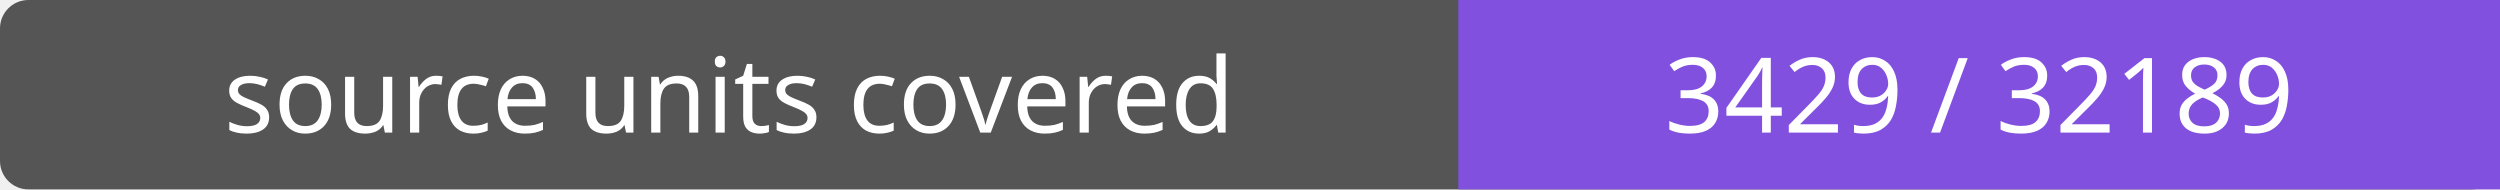
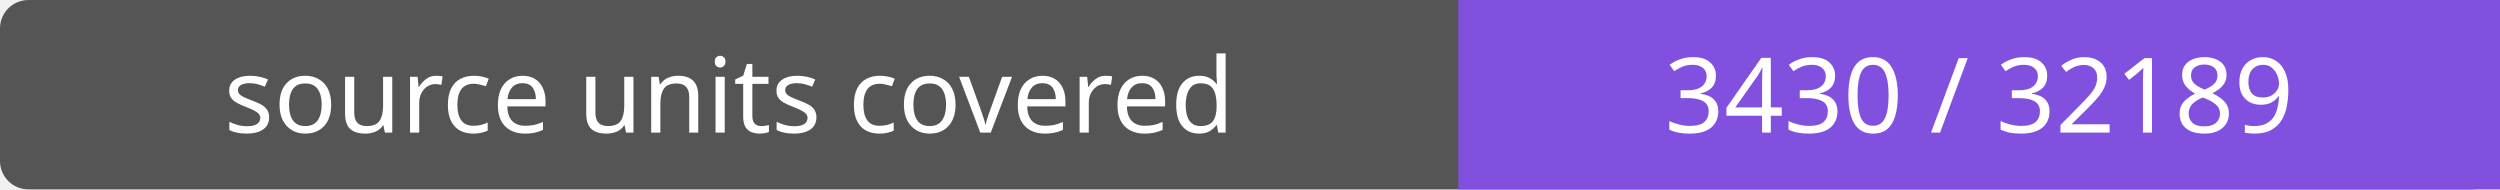
- <svg xmlns="http://www.w3.org/2000/svg" width="264" height="20" role="img" aria-label="source units covered: 3429 / 32189">
+ <svg xmlns="http://www.w3.org/2000/svg" width="264" height="20" role="img" aria-label="source units covered: 3430 / 32189">
  <rect width="264" height="20" rx="3" fill="#555" />
  <path fill="#8250df" d="M154 0h110v20H154z" />
  <g fill="#fff" text-anchor="middle" font-family="Verdana,sans-serif" font-size="11">
    <text x="77.0" y="14">source units covered</text>
-     <text x="209.0" y="14">3429 / 32189</text>
+     <text x="209.0" y="14">3430 / 32189</text>
  </g>
</svg>
